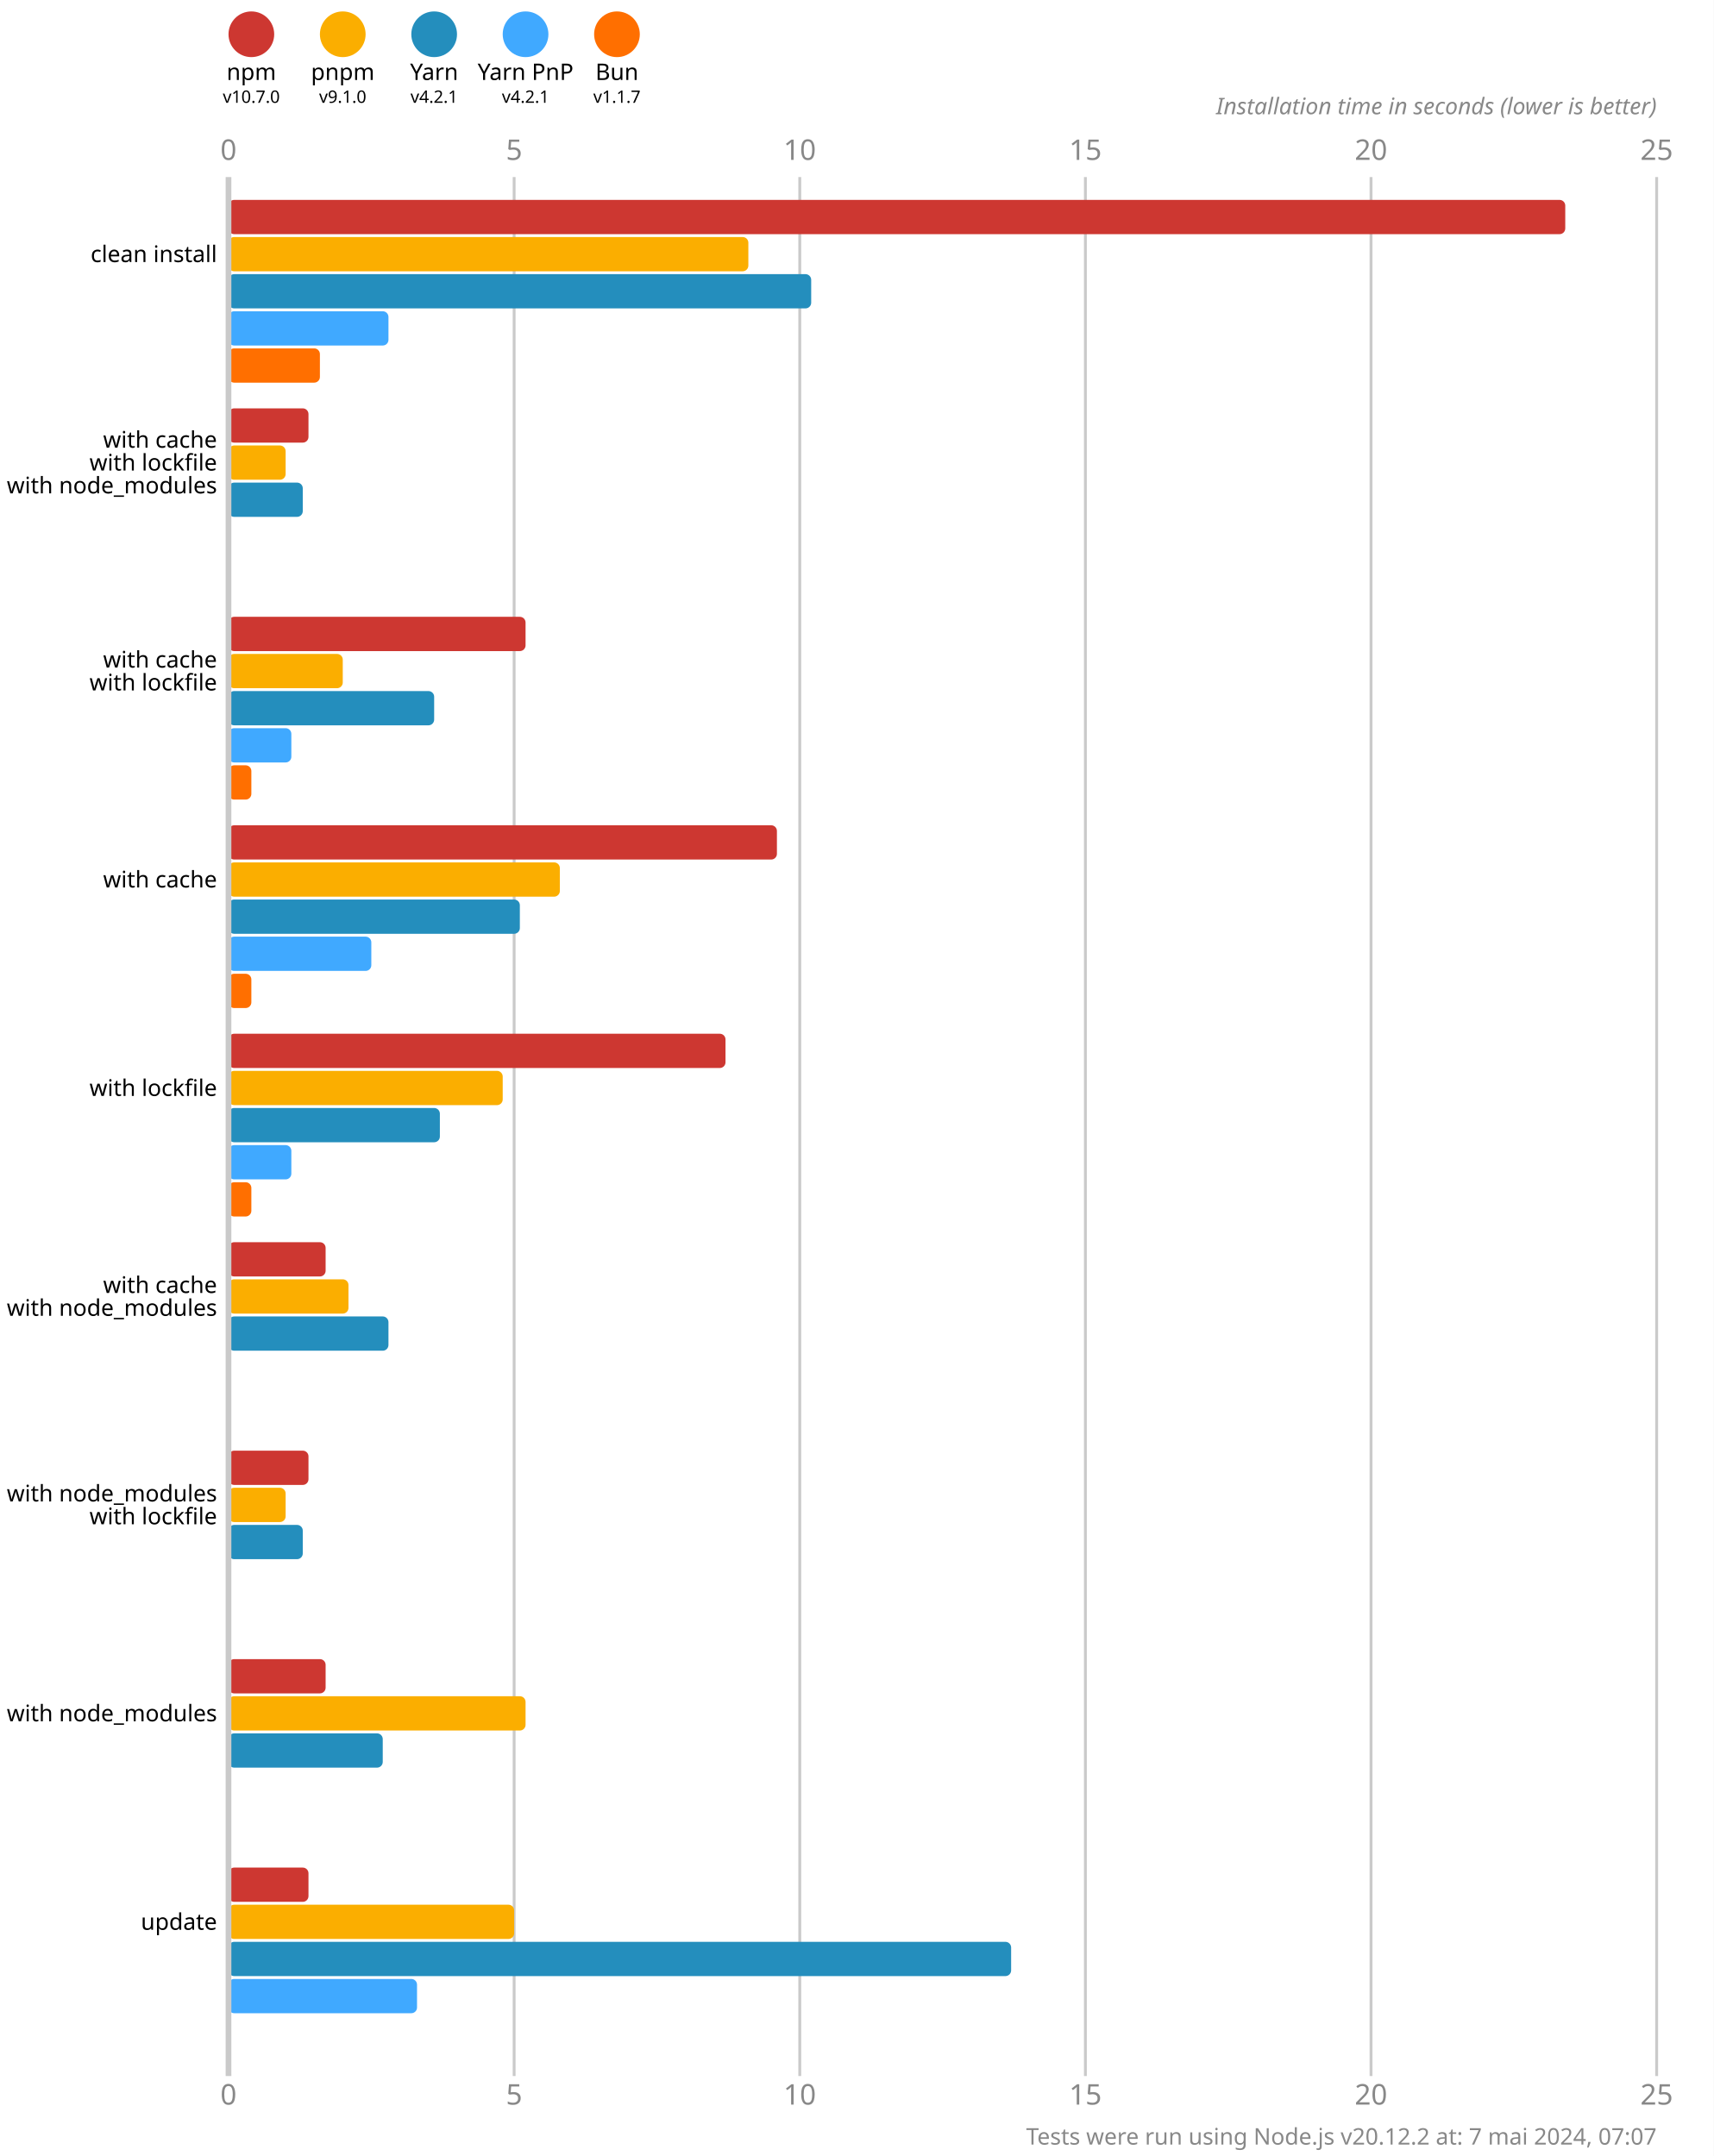
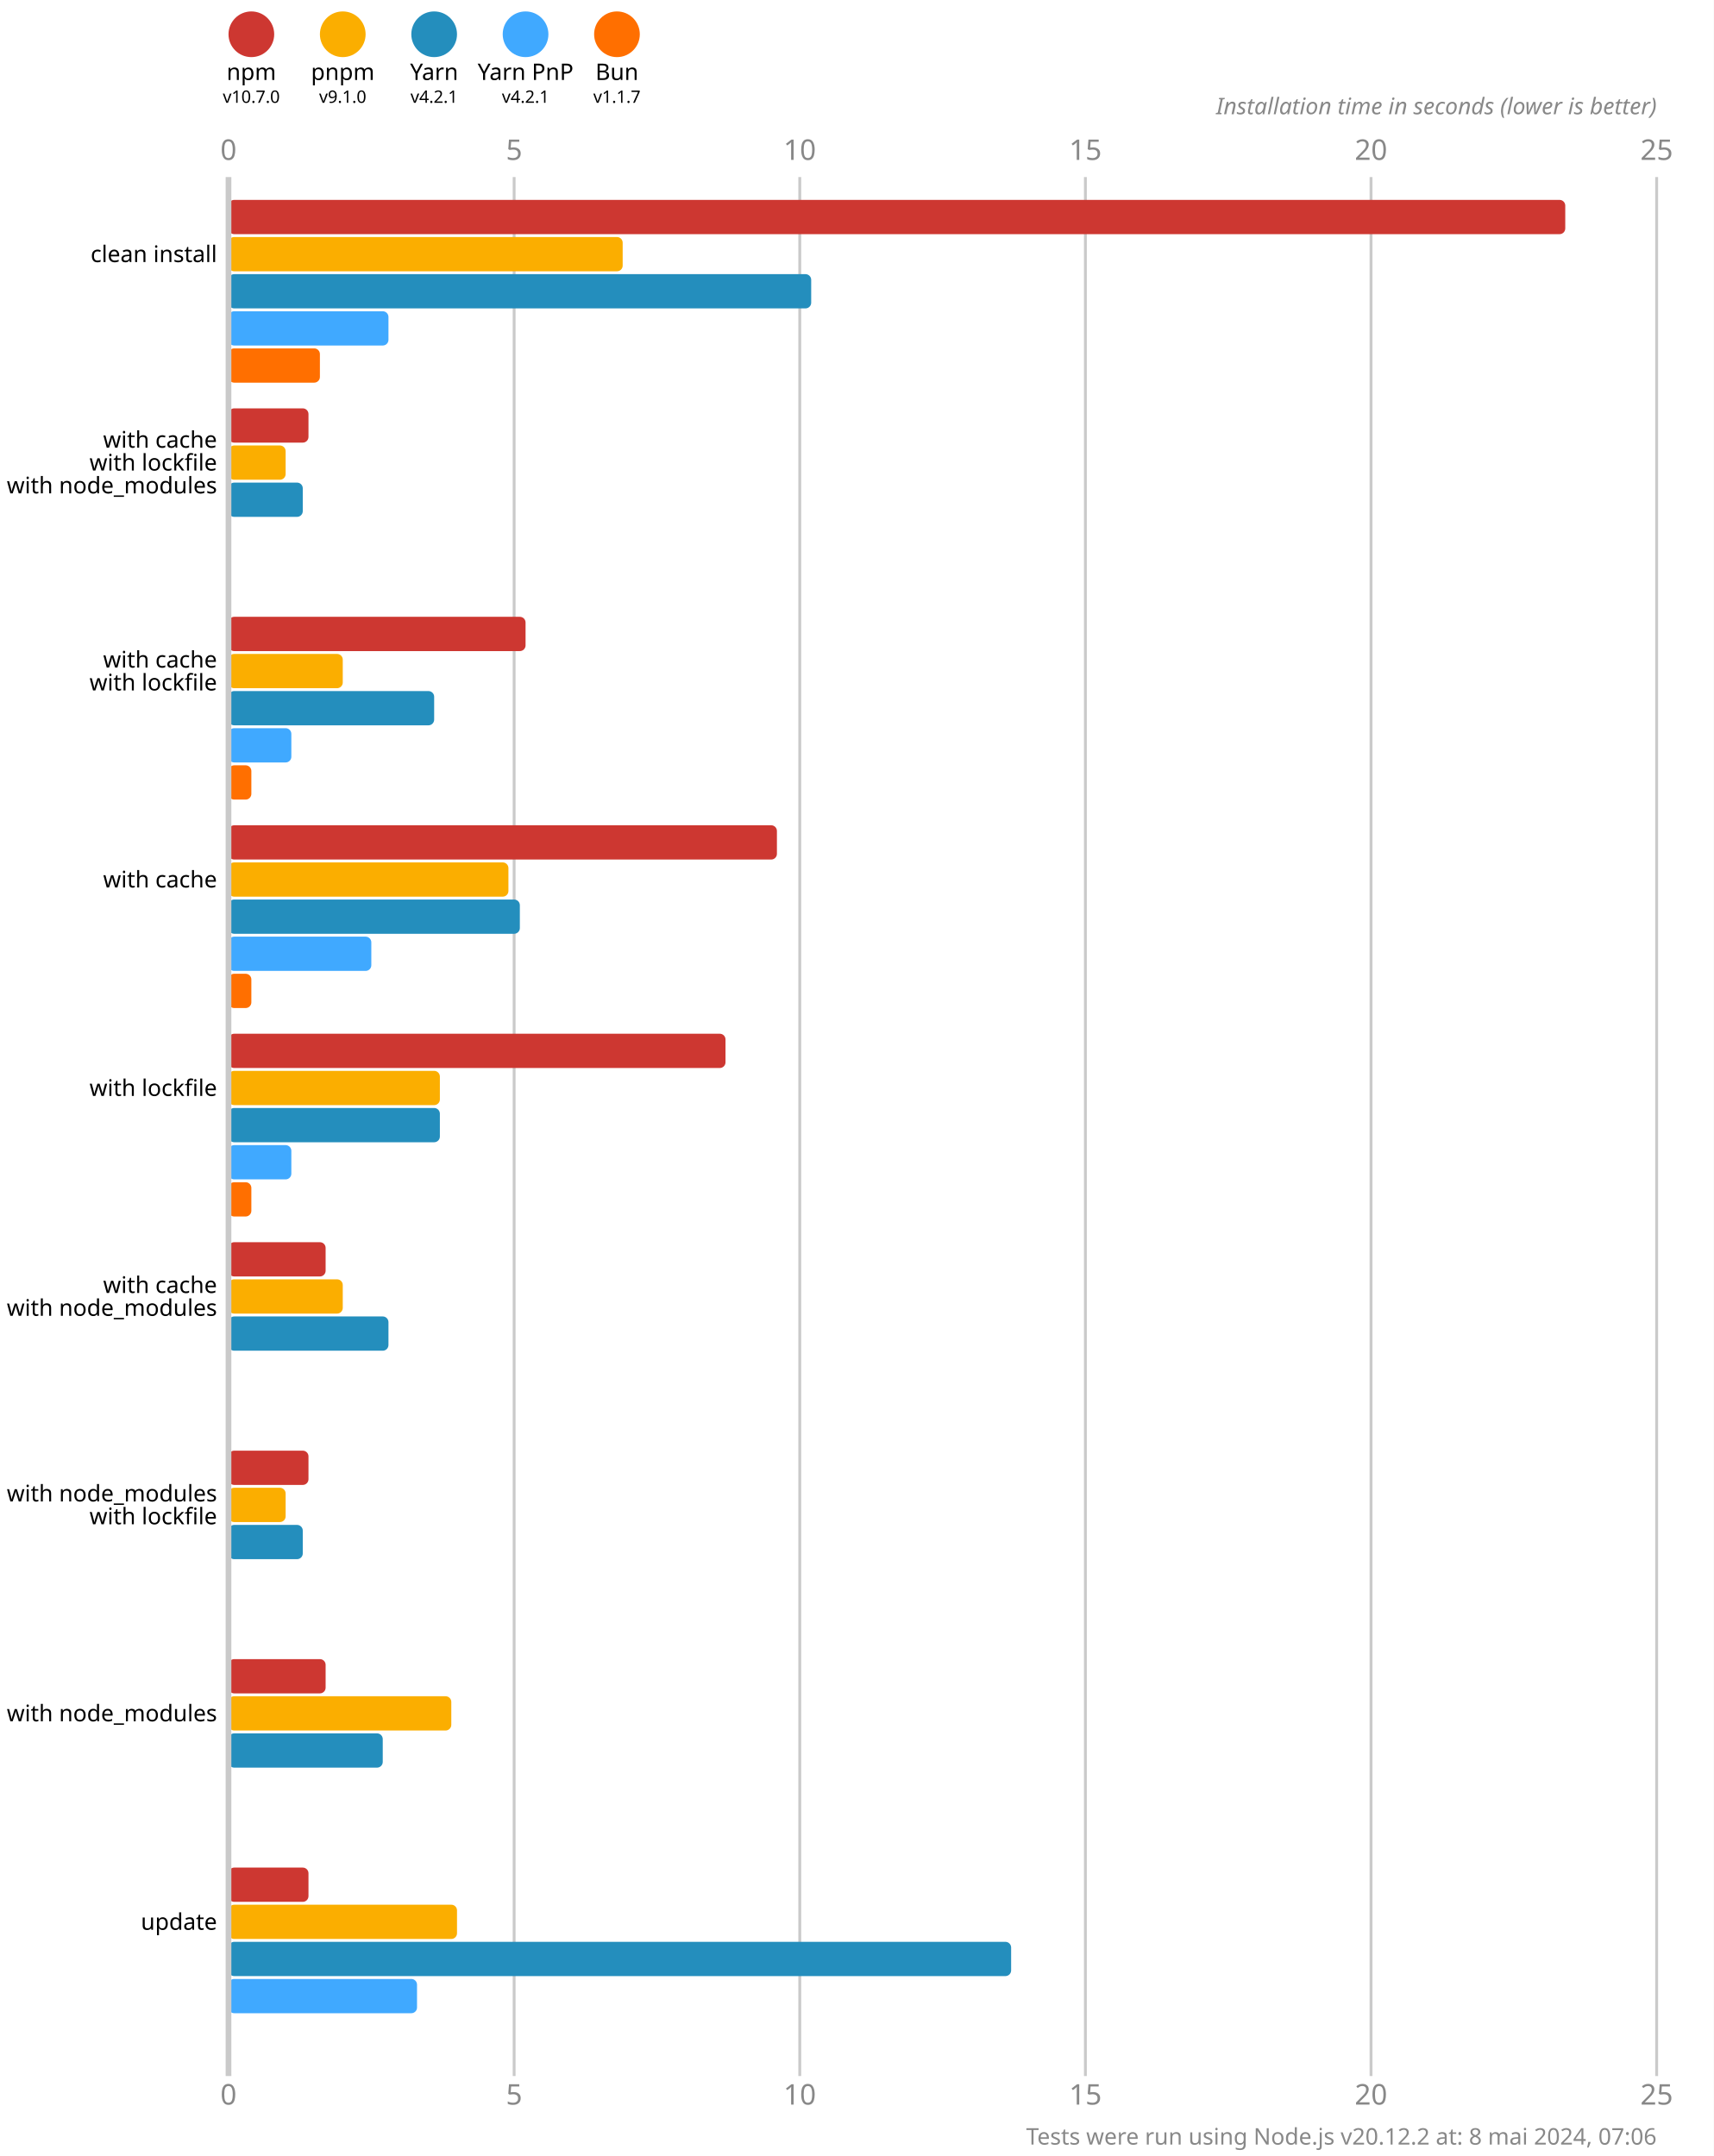
<svg xmlns="http://www.w3.org/2000/svg" version="1.1" viewBox="0 0 300 377.5">
  <style>
    .font { font-family: sans-serif; }
    .s3 { font-size: 3px; }
    .s4 { font-size: 4px; }
    .s5 { font-size: 5px; }
    .line { stroke: #cacaca; }
    .width { stroke-width: 0.5; }
    .text { fill: #888; }
  </style>
  <rect x="0" y="0" width="300" height="377.5" fill="#fff" />
  <circle cx="44" cy="6" r="4" fill="#cd3731" />
  <text x="44" y="14" class="font s4" text-anchor="middle">npm</text>
  <text x="44" y="18" class="font s3" text-anchor="middle">v10.7.0</text>
  <circle cx="60" cy="6" r="4" fill="#fbae00" />
  <text x="60" y="14" class="font s4" text-anchor="middle">pnpm</text>
  <text x="60" y="18" class="font s3" text-anchor="middle">v9.1.0</text>
  <circle cx="76" cy="6" r="4" fill="#248ebd" />
  <text x="76" y="14" class="font s4" text-anchor="middle">Yarn</text>
  <text x="76" y="18" class="font s3" text-anchor="middle">v4.2.1</text>
  <circle cx="92" cy="6" r="4" fill="#40a9ff" />
  <text x="92" y="14" class="font s4" text-anchor="middle">Yarn PnP</text>
  <text x="92" y="18" class="font s3" text-anchor="middle">v4.2.1</text>
  <circle cx="108" cy="6" r="4" fill="#ff6f00" />
  <text x="108" y="14" class="font s4" text-anchor="middle">Bun</text>
  <text x="108" y="18" class="font s3" text-anchor="middle">v1.1.7</text>
  <text x="40" y="28" class="font s5 text" text-anchor="middle">0</text>
  <text x="40" y="368.5" class="font s5 text" text-anchor="middle">0</text>
  <line x1="90" y1="31" x2="90" y2="363.5" class="line width" />
  <text x="90" y="28" class="font s5 text" text-anchor="middle">5</text>
  <text x="90" y="368.5" class="font s5 text" text-anchor="middle">5</text>
  <line x1="140" y1="31" x2="140" y2="363.5" class="line width" />
  <text x="140" y="28" class="font s5 text" text-anchor="middle">10</text>
  <text x="140" y="368.5" class="font s5 text" text-anchor="middle">10</text>
  <line x1="190" y1="31" x2="190" y2="363.5" class="line width" />
  <text x="190" y="28" class="font s5 text" text-anchor="middle">15</text>
  <text x="190" y="368.5" class="font s5 text" text-anchor="middle">15</text>
  <line x1="240" y1="31" x2="240" y2="363.5" class="line width" />
  <text x="240" y="28" class="font s5 text" text-anchor="middle">20</text>
  <text x="240" y="368.5" class="font s5 text" text-anchor="middle">20</text>
  <line x1="290" y1="31" x2="290" y2="363.5" class="line width" />
  <text x="290" y="28" class="font s5 text" text-anchor="middle">25</text>
  <text x="290" y="368.5" class="font s5 text" text-anchor="middle">25</text>
  <text x="290" y="20" class="font s4 text" font-style="italic" text-anchor="end">Installation time in seconds (lower is better)</text>
  <rect x="40" y="35" width="234" height="6" fill="#cd3731" rx="1" ry="1" />
-   <rect x="40" y="41.5" width="91" height="6" fill="#fbae00" rx="1" ry="1" />
+   <rect x="40" y="41.5" width="69" height="6" fill="#fbae00" rx="1" ry="1" />
  <rect x="40" y="48" width="102" height="6" fill="#248ebd" rx="1" ry="1" />
  <rect x="40" y="54.5" width="28" height="6" fill="#40a9ff" rx="1" ry="1" />
  <rect x="40" y="61" width="16" height="6" fill="#ff6f00" rx="1" ry="1" />
  <rect x="40" y="71.5" width="14" height="6" fill="#cd3731" rx="1" ry="1" />
  <rect x="40" y="78" width="10" height="6" fill="#fbae00" rx="1" ry="1" />
  <rect x="40" y="84.5" width="13" height="6" fill="#248ebd" rx="1" ry="1" />
  <rect x="40" y="91" width="0" height="6" fill="#40a9ff" rx="1" ry="1" />
  <rect x="40" y="97.5" width="0" height="6" fill="#ff6f00" rx="1" ry="1" />
  <rect x="40" y="108" width="52" height="6" fill="#cd3731" rx="1" ry="1" />
  <rect x="40" y="114.5" width="20" height="6" fill="#fbae00" rx="1" ry="1" />
  <rect x="40" y="121" width="36" height="6" fill="#248ebd" rx="1" ry="1" />
  <rect x="40" y="127.5" width="11" height="6" fill="#40a9ff" rx="1" ry="1" />
  <rect x="40" y="134" width="4" height="6" fill="#ff6f00" rx="1" ry="1" />
  <rect x="40" y="144.5" width="96" height="6" fill="#cd3731" rx="1" ry="1" />
-   <rect x="40" y="151" width="58" height="6" fill="#fbae00" rx="1" ry="1" />
+   <rect x="40" y="151" width="49" height="6" fill="#fbae00" rx="1" ry="1" />
  <rect x="40" y="157.5" width="51" height="6" fill="#248ebd" rx="1" ry="1" />
  <rect x="40" y="164" width="25" height="6" fill="#40a9ff" rx="1" ry="1" />
  <rect x="40" y="170.5" width="4" height="6" fill="#ff6f00" rx="1" ry="1" />
  <rect x="40" y="181" width="87" height="6" fill="#cd3731" rx="1" ry="1" />
-   <rect x="40" y="187.5" width="48" height="6" fill="#fbae00" rx="1" ry="1" />
+   <rect x="40" y="187.5" width="37" height="6" fill="#fbae00" rx="1" ry="1" />
  <rect x="40" y="194" width="37" height="6" fill="#248ebd" rx="1" ry="1" />
  <rect x="40" y="200.5" width="11" height="6" fill="#40a9ff" rx="1" ry="1" />
  <rect x="40" y="207" width="4" height="6" fill="#ff6f00" rx="1" ry="1" />
  <rect x="40" y="217.5" width="17" height="6" fill="#cd3731" rx="1" ry="1" />
-   <rect x="40" y="224" width="21" height="6" fill="#fbae00" rx="1" ry="1" />
+   <rect x="40" y="224" width="20" height="6" fill="#fbae00" rx="1" ry="1" />
  <rect x="40" y="230.5" width="28" height="6" fill="#248ebd" rx="1" ry="1" />
  <rect x="40" y="237" width="0" height="6" fill="#40a9ff" rx="1" ry="1" />
  <rect x="40" y="243.5" width="0" height="6" fill="#ff6f00" rx="1" ry="1" />
  <rect x="40" y="254" width="14" height="6" fill="#cd3731" rx="1" ry="1" />
  <rect x="40" y="260.5" width="10" height="6" fill="#fbae00" rx="1" ry="1" />
  <rect x="40" y="267" width="13" height="6" fill="#248ebd" rx="1" ry="1" />
  <rect x="40" y="273.5" width="0" height="6" fill="#40a9ff" rx="1" ry="1" />
  <rect x="40" y="280" width="0" height="6" fill="#ff6f00" rx="1" ry="1" />
  <rect x="40" y="290.5" width="17" height="6" fill="#cd3731" rx="1" ry="1" />
-   <rect x="40" y="297" width="52" height="6" fill="#fbae00" rx="1" ry="1" />
+   <rect x="40" y="297" width="39" height="6" fill="#fbae00" rx="1" ry="1" />
  <rect x="40" y="303.5" width="27" height="6" fill="#248ebd" rx="1" ry="1" />
  <rect x="40" y="310" width="0" height="6" fill="#40a9ff" rx="1" ry="1" />
  <rect x="40" y="316.5" width="0" height="6" fill="#ff6f00" rx="1" ry="1" />
  <rect x="40" y="327" width="14" height="6" fill="#cd3731" rx="1" ry="1" />
-   <rect x="40" y="333.5" width="50" height="6" fill="#fbae00" rx="1" ry="1" />
+   <rect x="40" y="333.5" width="40" height="6" fill="#fbae00" rx="1" ry="1" />
  <rect x="40" y="340" width="137" height="6" fill="#248ebd" rx="1" ry="1" />
  <rect x="40" y="346.5" width="33" height="6" fill="#40a9ff" rx="1" ry="1" />
  <rect x="40" y="353" width="0" height="6" fill="#ff6f00" rx="1" ry="1" />
  <line x1="40" y1="31" x2="40" y2="363.5" class="line" />
  <text x="38" y="44.5" class="font s4" dominant-baseline="middle" text-anchor="end">clean install</text>
  <text x="38" y="77" class="font s4" dominant-baseline="middle" text-anchor="end">with cache</text>
  <text x="38" y="81" class="font s4" dominant-baseline="middle" text-anchor="end">with lockfile</text>
  <text x="38" y="85" class="font s4" dominant-baseline="middle" text-anchor="end">with node_modules</text>
  <text x="38" y="115.5" class="font s4" dominant-baseline="middle" text-anchor="end">with cache</text>
  <text x="38" y="119.5" class="font s4" dominant-baseline="middle" text-anchor="end">with lockfile</text>
  <text x="38" y="154" class="font s4" dominant-baseline="middle" text-anchor="end">with cache</text>
  <text x="38" y="190.5" class="font s4" dominant-baseline="middle" text-anchor="end">with lockfile</text>
  <text x="38" y="225" class="font s4" dominant-baseline="middle" text-anchor="end">with cache</text>
  <text x="38" y="229" class="font s4" dominant-baseline="middle" text-anchor="end">with node_modules</text>
  <text x="38" y="261.5" class="font s4" dominant-baseline="middle" text-anchor="end">with node_modules</text>
  <text x="38" y="265.5" class="font s4" dominant-baseline="middle" text-anchor="end">with lockfile</text>
  <text x="38" y="300" class="font s4" dominant-baseline="middle" text-anchor="end">with node_modules</text>
  <text x="38" y="336.5" class="font s4" dominant-baseline="middle" text-anchor="end">update</text>
-   <text x="290" y="375.5" class="font s4 text" text-anchor="end">Tests were run using Node.js v20.12.2 at: 7 mai 2024, 07:07</text>
+   <text x="290" y="375.5" class="font s4 text" text-anchor="end">Tests were run using Node.js v20.12.2 at: 8 mai 2024, 07:06</text>
</svg>
